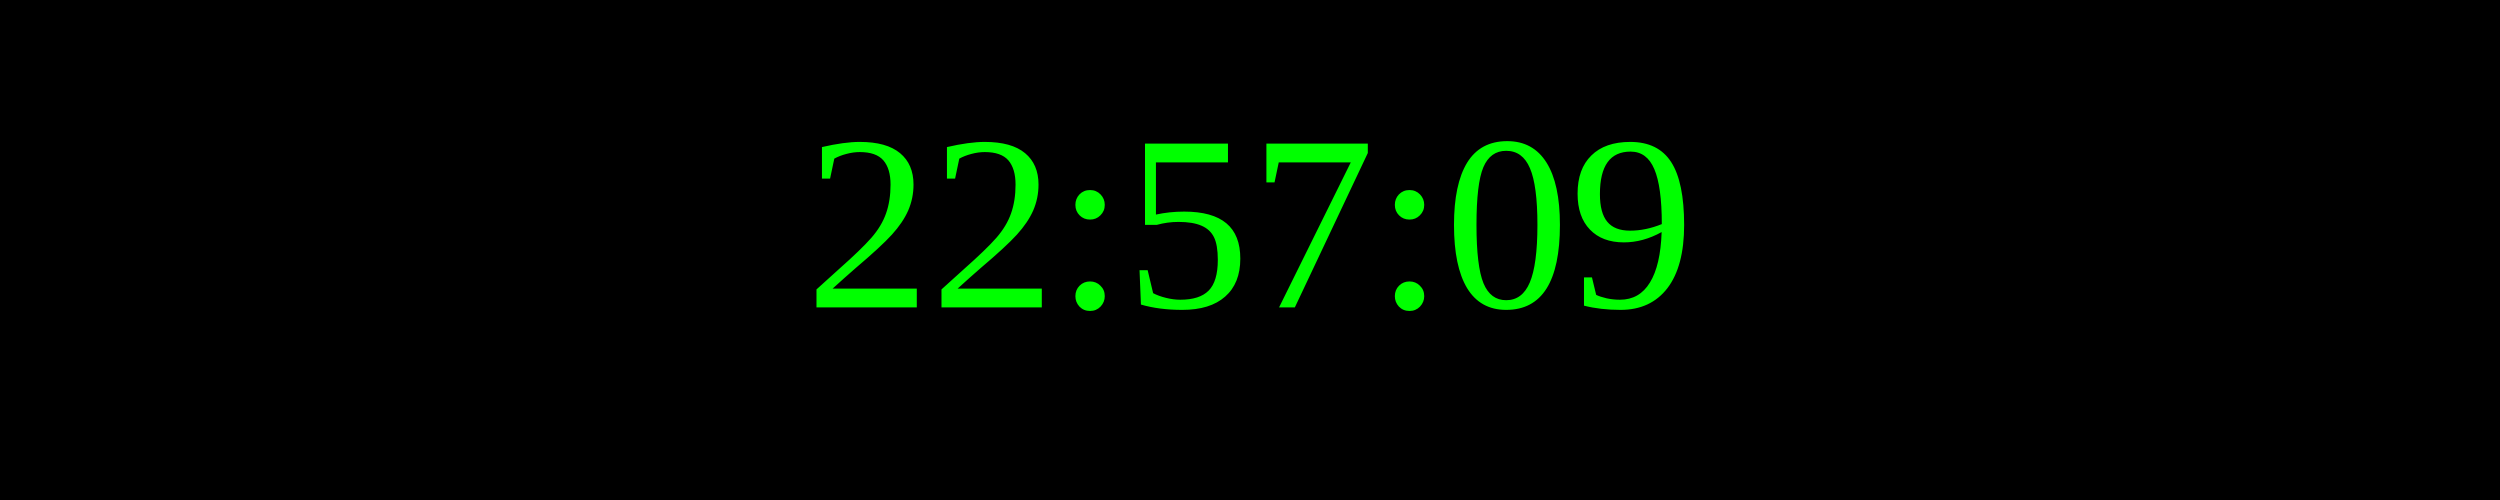
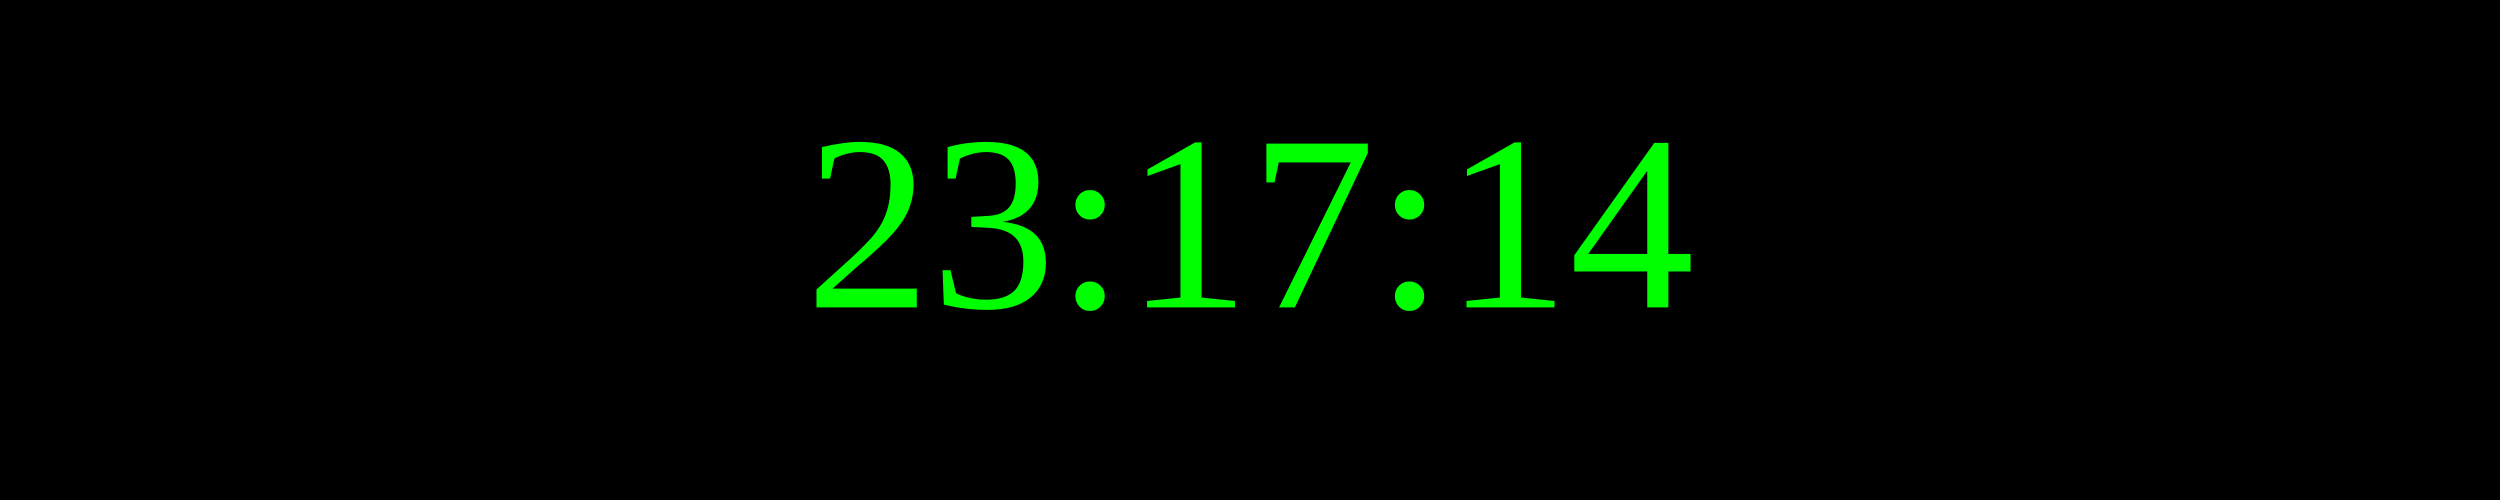
<svg xmlns="http://www.w3.org/2000/svg" width="250" height="50">
  <rect width="100%" height="100%" fill="black" />
  <text x="50%" y="50%" font-size="25" fill="lime" text-anchor="middle" dominant-baseline="middle">
- 22:57:09
+ 23:17:14
</text>
</svg>
